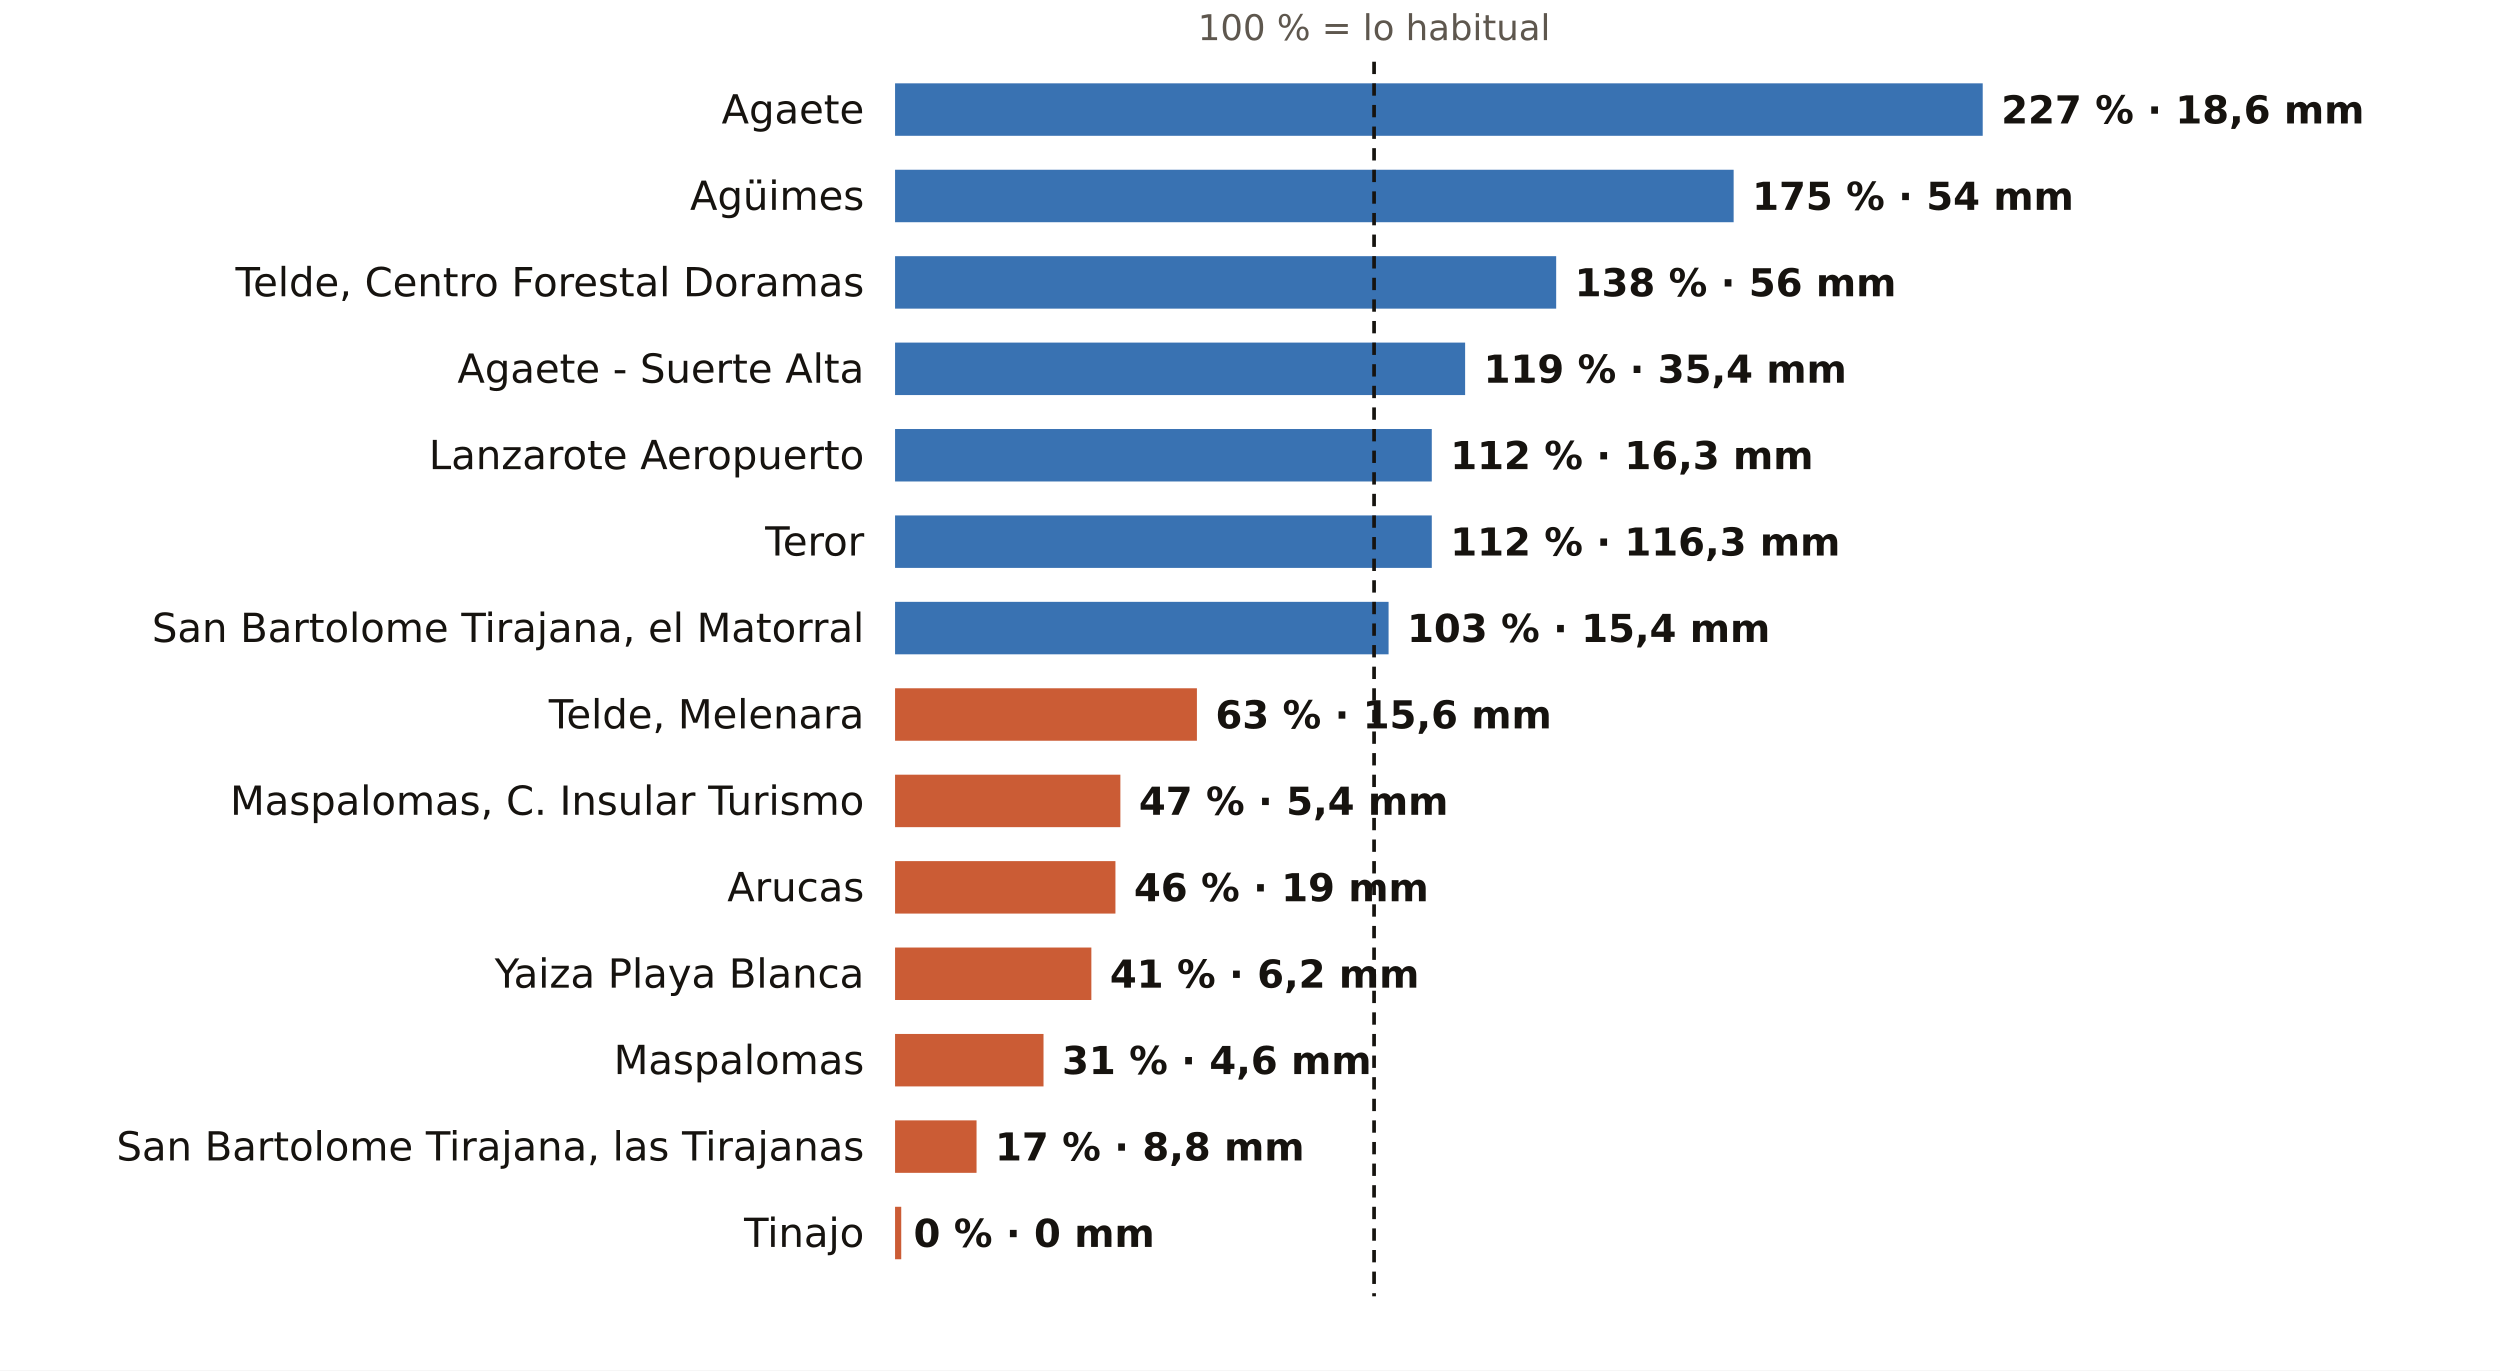
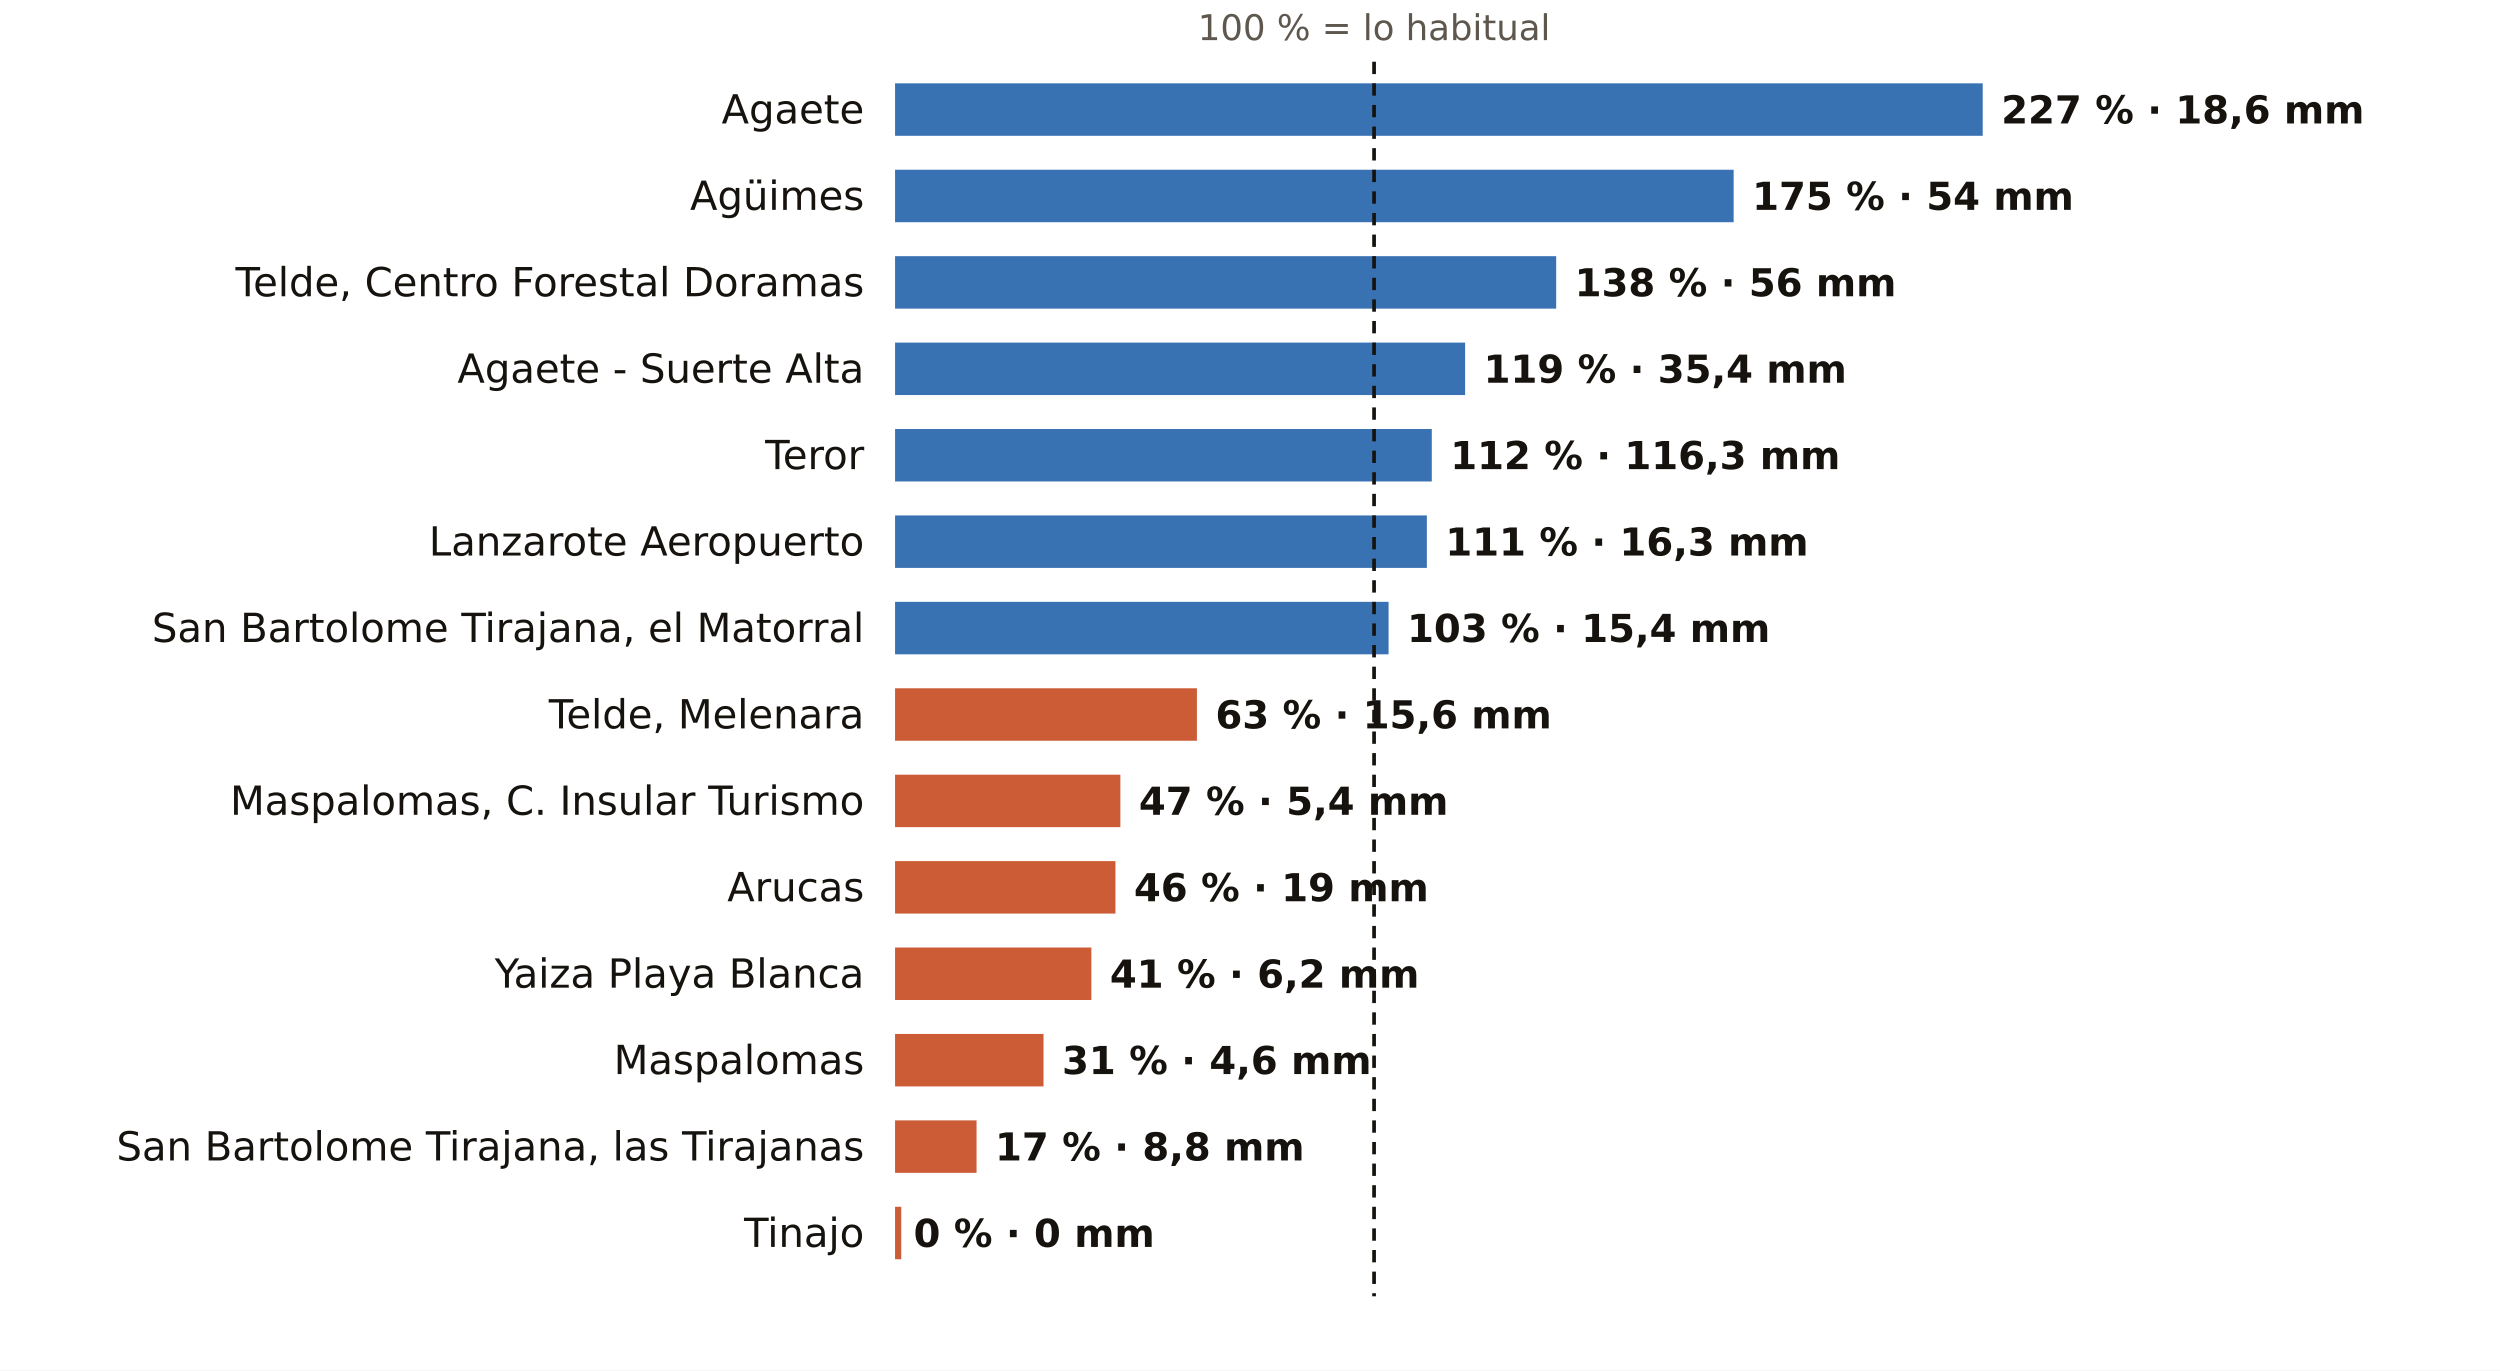
<svg xmlns="http://www.w3.org/2000/svg" viewBox="0 0 810 444" width="810" height="444" role="img" aria-label="El otoño en los pluviómetros de AEMET de Las Palmas: % de lo habitual">
  <rect width="810" height="444" fill="#FFFFFF" />
  <text x="445.2" y="13.0" font-size="11.5" fill="#5E574E" text-anchor="middle" font-weight="400" font-family="Public Sans, DejaVu Sans, Arial, sans-serif">100 % = lo habitual</text>
  <text x="280.0" y="40.0" font-size="13" fill="#16130F" text-anchor="end" font-weight="500" font-family="Public Sans, DejaVu Sans, Arial, sans-serif">Agaete</text>
  <rect x="290" y="27" width="352.4" height="17" fill="#1F5FA8" opacity="0.88" />
  <text x="648.4" y="40.0" font-size="12.5" fill="#16130F" text-anchor="start" font-weight="600" font-family="Public Sans, DejaVu Sans, Arial, sans-serif">227 % · 18,6 mm</text>
  <text x="280.0" y="68.0" font-size="13" fill="#16130F" text-anchor="end" font-weight="500" font-family="Public Sans, DejaVu Sans, Arial, sans-serif">Agüimes</text>
  <rect x="290" y="55" width="271.7" height="17" fill="#1F5FA8" opacity="0.88" />
  <text x="567.7" y="68.0" font-size="12.5" fill="#16130F" text-anchor="start" font-weight="600" font-family="Public Sans, DejaVu Sans, Arial, sans-serif">175 % · 54 mm</text>
  <text x="280.0" y="96.0" font-size="13" fill="#16130F" text-anchor="end" font-weight="500" font-family="Public Sans, DejaVu Sans, Arial, sans-serif">Telde, Centro Forestal Doramas</text>
  <rect x="290" y="83" width="214.2" height="17" fill="#1F5FA8" opacity="0.88" />
  <text x="510.2" y="96.0" font-size="12.5" fill="#16130F" text-anchor="start" font-weight="600" font-family="Public Sans, DejaVu Sans, Arial, sans-serif">138 % · 56 mm</text>
  <text x="280.0" y="124.0" font-size="13" fill="#16130F" text-anchor="end" font-weight="500" font-family="Public Sans, DejaVu Sans, Arial, sans-serif">Agaete - Suerte Alta</text>
  <rect x="290" y="111" width="184.7" height="17" fill="#1F5FA8" opacity="0.88" />
  <text x="480.7" y="124.0" font-size="12.5" fill="#16130F" text-anchor="start" font-weight="600" font-family="Public Sans, DejaVu Sans, Arial, sans-serif">119 % · 35,4 mm</text>
-   <text x="280.0" y="152.0" font-size="13" fill="#16130F" text-anchor="end" font-weight="500" font-family="Public Sans, DejaVu Sans, Arial, sans-serif">Lanzarote Aeropuerto</text>
+   <text x="280.0" y="152.0" font-size="13" fill="#16130F" text-anchor="end" font-weight="500" font-family="Public Sans, DejaVu Sans, Arial, sans-serif">Teror</text>
  <rect x="290" y="139" width="173.9" height="17" fill="#1F5FA8" opacity="0.88" />
-   <text x="469.9" y="152.0" font-size="12.5" fill="#16130F" text-anchor="start" font-weight="600" font-family="Public Sans, DejaVu Sans, Arial, sans-serif">112 % · 16,3 mm</text>
-   <text x="280.0" y="180.0" font-size="13" fill="#16130F" text-anchor="end" font-weight="500" font-family="Public Sans, DejaVu Sans, Arial, sans-serif">Teror</text>
-   <rect x="290" y="167" width="173.9" height="17" fill="#1F5FA8" opacity="0.88" />
-   <text x="469.9" y="180.0" font-size="12.5" fill="#16130F" text-anchor="start" font-weight="600" font-family="Public Sans, DejaVu Sans, Arial, sans-serif">112 % · 116,3 mm</text>
+   <text x="469.9" y="152.0" font-size="12.5" fill="#16130F" text-anchor="start" font-weight="600" font-family="Public Sans, DejaVu Sans, Arial, sans-serif">112 % · 116,3 mm</text>
+   <text x="280.0" y="180.0" font-size="13" fill="#16130F" text-anchor="end" font-weight="500" font-family="Public Sans, DejaVu Sans, Arial, sans-serif">Lanzarote Aeropuerto</text>
+   <rect x="290" y="167" width="172.3" height="17" fill="#1F5FA8" opacity="0.88" />
+   <text x="468.3" y="180.0" font-size="12.5" fill="#16130F" text-anchor="start" font-weight="600" font-family="Public Sans, DejaVu Sans, Arial, sans-serif">111 % · 16,3 mm</text>
  <text x="280.0" y="208.0" font-size="13" fill="#16130F" text-anchor="end" font-weight="500" font-family="Public Sans, DejaVu Sans, Arial, sans-serif">San Bartolome Tirajana, el Matorral</text>
  <rect x="290" y="195" width="159.9" height="17" fill="#1F5FA8" opacity="0.88" />
  <text x="455.9" y="208.0" font-size="12.5" fill="#16130F" text-anchor="start" font-weight="600" font-family="Public Sans, DejaVu Sans, Arial, sans-serif">103 % · 15,4 mm</text>
  <text x="280.0" y="236.0" font-size="13" fill="#16130F" text-anchor="end" font-weight="500" font-family="Public Sans, DejaVu Sans, Arial, sans-serif">Telde, Melenara</text>
  <rect x="290" y="223" width="97.8" height="17" fill="#C4461A" opacity="0.88" />
  <text x="393.8" y="236.0" font-size="12.5" fill="#16130F" text-anchor="start" font-weight="600" font-family="Public Sans, DejaVu Sans, Arial, sans-serif">63 % · 15,6 mm</text>
  <text x="280.0" y="264.0" font-size="13" fill="#16130F" text-anchor="end" font-weight="500" font-family="Public Sans, DejaVu Sans, Arial, sans-serif">Maspalomas, C. Insular Turismo</text>
  <rect x="290" y="251" width="73.0" height="17" fill="#C4461A" opacity="0.88" />
  <text x="369.0" y="264.0" font-size="12.5" fill="#16130F" text-anchor="start" font-weight="600" font-family="Public Sans, DejaVu Sans, Arial, sans-serif">47 % · 5,4 mm</text>
  <text x="280.0" y="292.0" font-size="13" fill="#16130F" text-anchor="end" font-weight="500" font-family="Public Sans, DejaVu Sans, Arial, sans-serif">Arucas</text>
  <rect x="290" y="279" width="71.4" height="17" fill="#C4461A" opacity="0.88" />
  <text x="367.4" y="292.0" font-size="12.5" fill="#16130F" text-anchor="start" font-weight="600" font-family="Public Sans, DejaVu Sans, Arial, sans-serif">46 % · 19 mm</text>
  <text x="280.0" y="320.0" font-size="13" fill="#16130F" text-anchor="end" font-weight="500" font-family="Public Sans, DejaVu Sans, Arial, sans-serif">Yaiza Playa Blanca</text>
  <rect x="290" y="307" width="63.6" height="17" fill="#C4461A" opacity="0.88" />
  <text x="359.6" y="320.0" font-size="12.5" fill="#16130F" text-anchor="start" font-weight="600" font-family="Public Sans, DejaVu Sans, Arial, sans-serif">41 % · 6,2 mm</text>
  <text x="280.0" y="348.0" font-size="13" fill="#16130F" text-anchor="end" font-weight="500" font-family="Public Sans, DejaVu Sans, Arial, sans-serif">Maspalomas</text>
  <rect x="290" y="335" width="48.1" height="17" fill="#C4461A" opacity="0.88" />
  <text x="344.1" y="348.0" font-size="12.5" fill="#16130F" text-anchor="start" font-weight="600" font-family="Public Sans, DejaVu Sans, Arial, sans-serif">31 % · 4,6 mm</text>
  <text x="280.0" y="376.0" font-size="13" fill="#16130F" text-anchor="end" font-weight="500" font-family="Public Sans, DejaVu Sans, Arial, sans-serif">San Bartolome Tirajana, las Tirajanas</text>
  <rect x="290" y="363" width="26.4" height="17" fill="#C4461A" opacity="0.88" />
  <text x="322.4" y="376.0" font-size="12.5" fill="#16130F" text-anchor="start" font-weight="600" font-family="Public Sans, DejaVu Sans, Arial, sans-serif">17 % · 8,8 mm</text>
  <text x="280.0" y="404.0" font-size="13" fill="#16130F" text-anchor="end" font-weight="500" font-family="Public Sans, DejaVu Sans, Arial, sans-serif">Tinajo</text>
  <rect x="290" y="391" width="2.0" height="17" fill="#C4461A" opacity="0.88" />
  <text x="296.0" y="404.0" font-size="12.5" fill="#16130F" text-anchor="start" font-weight="600" font-family="Public Sans, DejaVu Sans, Arial, sans-serif">0 % · 0 mm</text>
  <line x1="445.2" x2="445.2" y1="20" y2="420" stroke="#16130F" stroke-width="1.2" stroke-dasharray="4 3" />
</svg>
